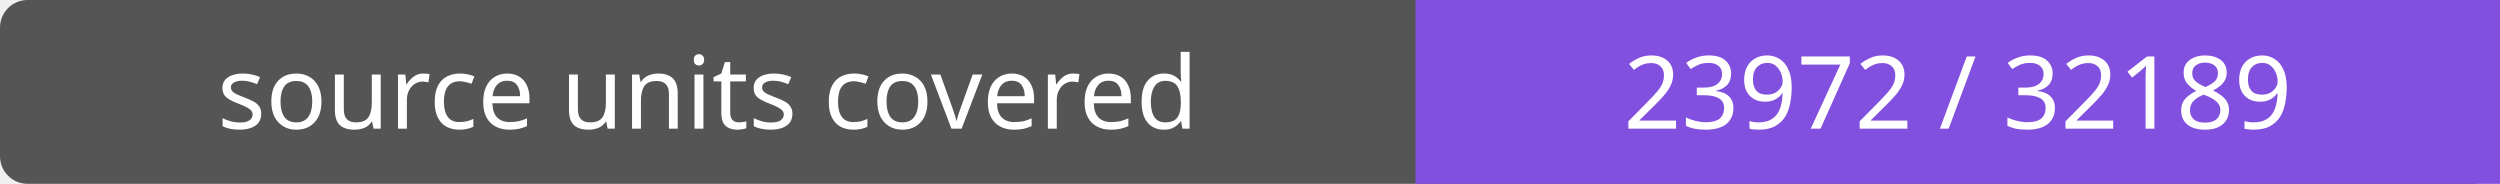
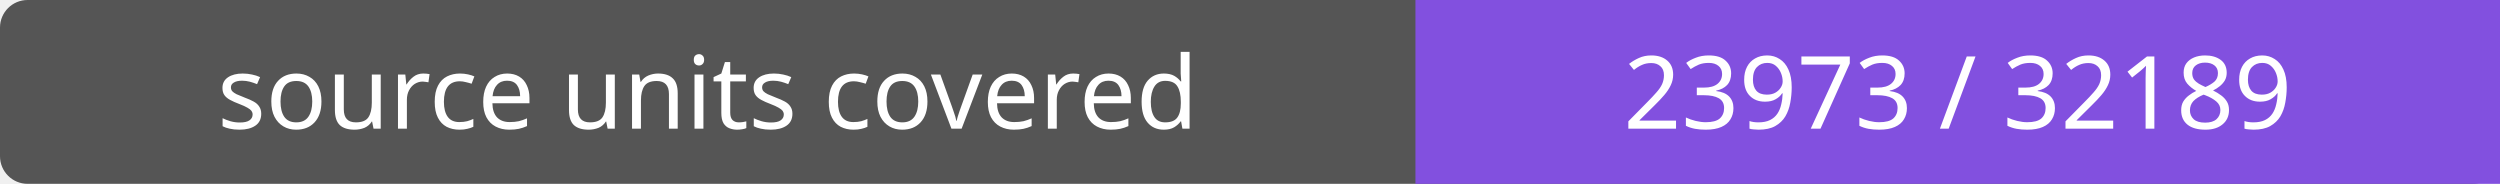
- <svg xmlns="http://www.w3.org/2000/svg" width="272" height="20" role="img" aria-label="source units covered: 23972 / 32189">
+ <svg xmlns="http://www.w3.org/2000/svg" width="272" height="20" role="img" aria-label="source units covered: 23973 / 32189">
  <rect width="272" height="20" rx="3" fill="#555" />
  <path fill="#8250df" d="M154 0h118v20H154z" />
  <g fill="#fff" text-anchor="middle" font-family="Verdana,sans-serif" font-size="11">
    <text x="77.0" y="14">source units covered</text>
-     <text x="213.0" y="14">23972 / 32189</text>
+     <text x="213.0" y="14">23973 / 32189</text>
  </g>
</svg>
